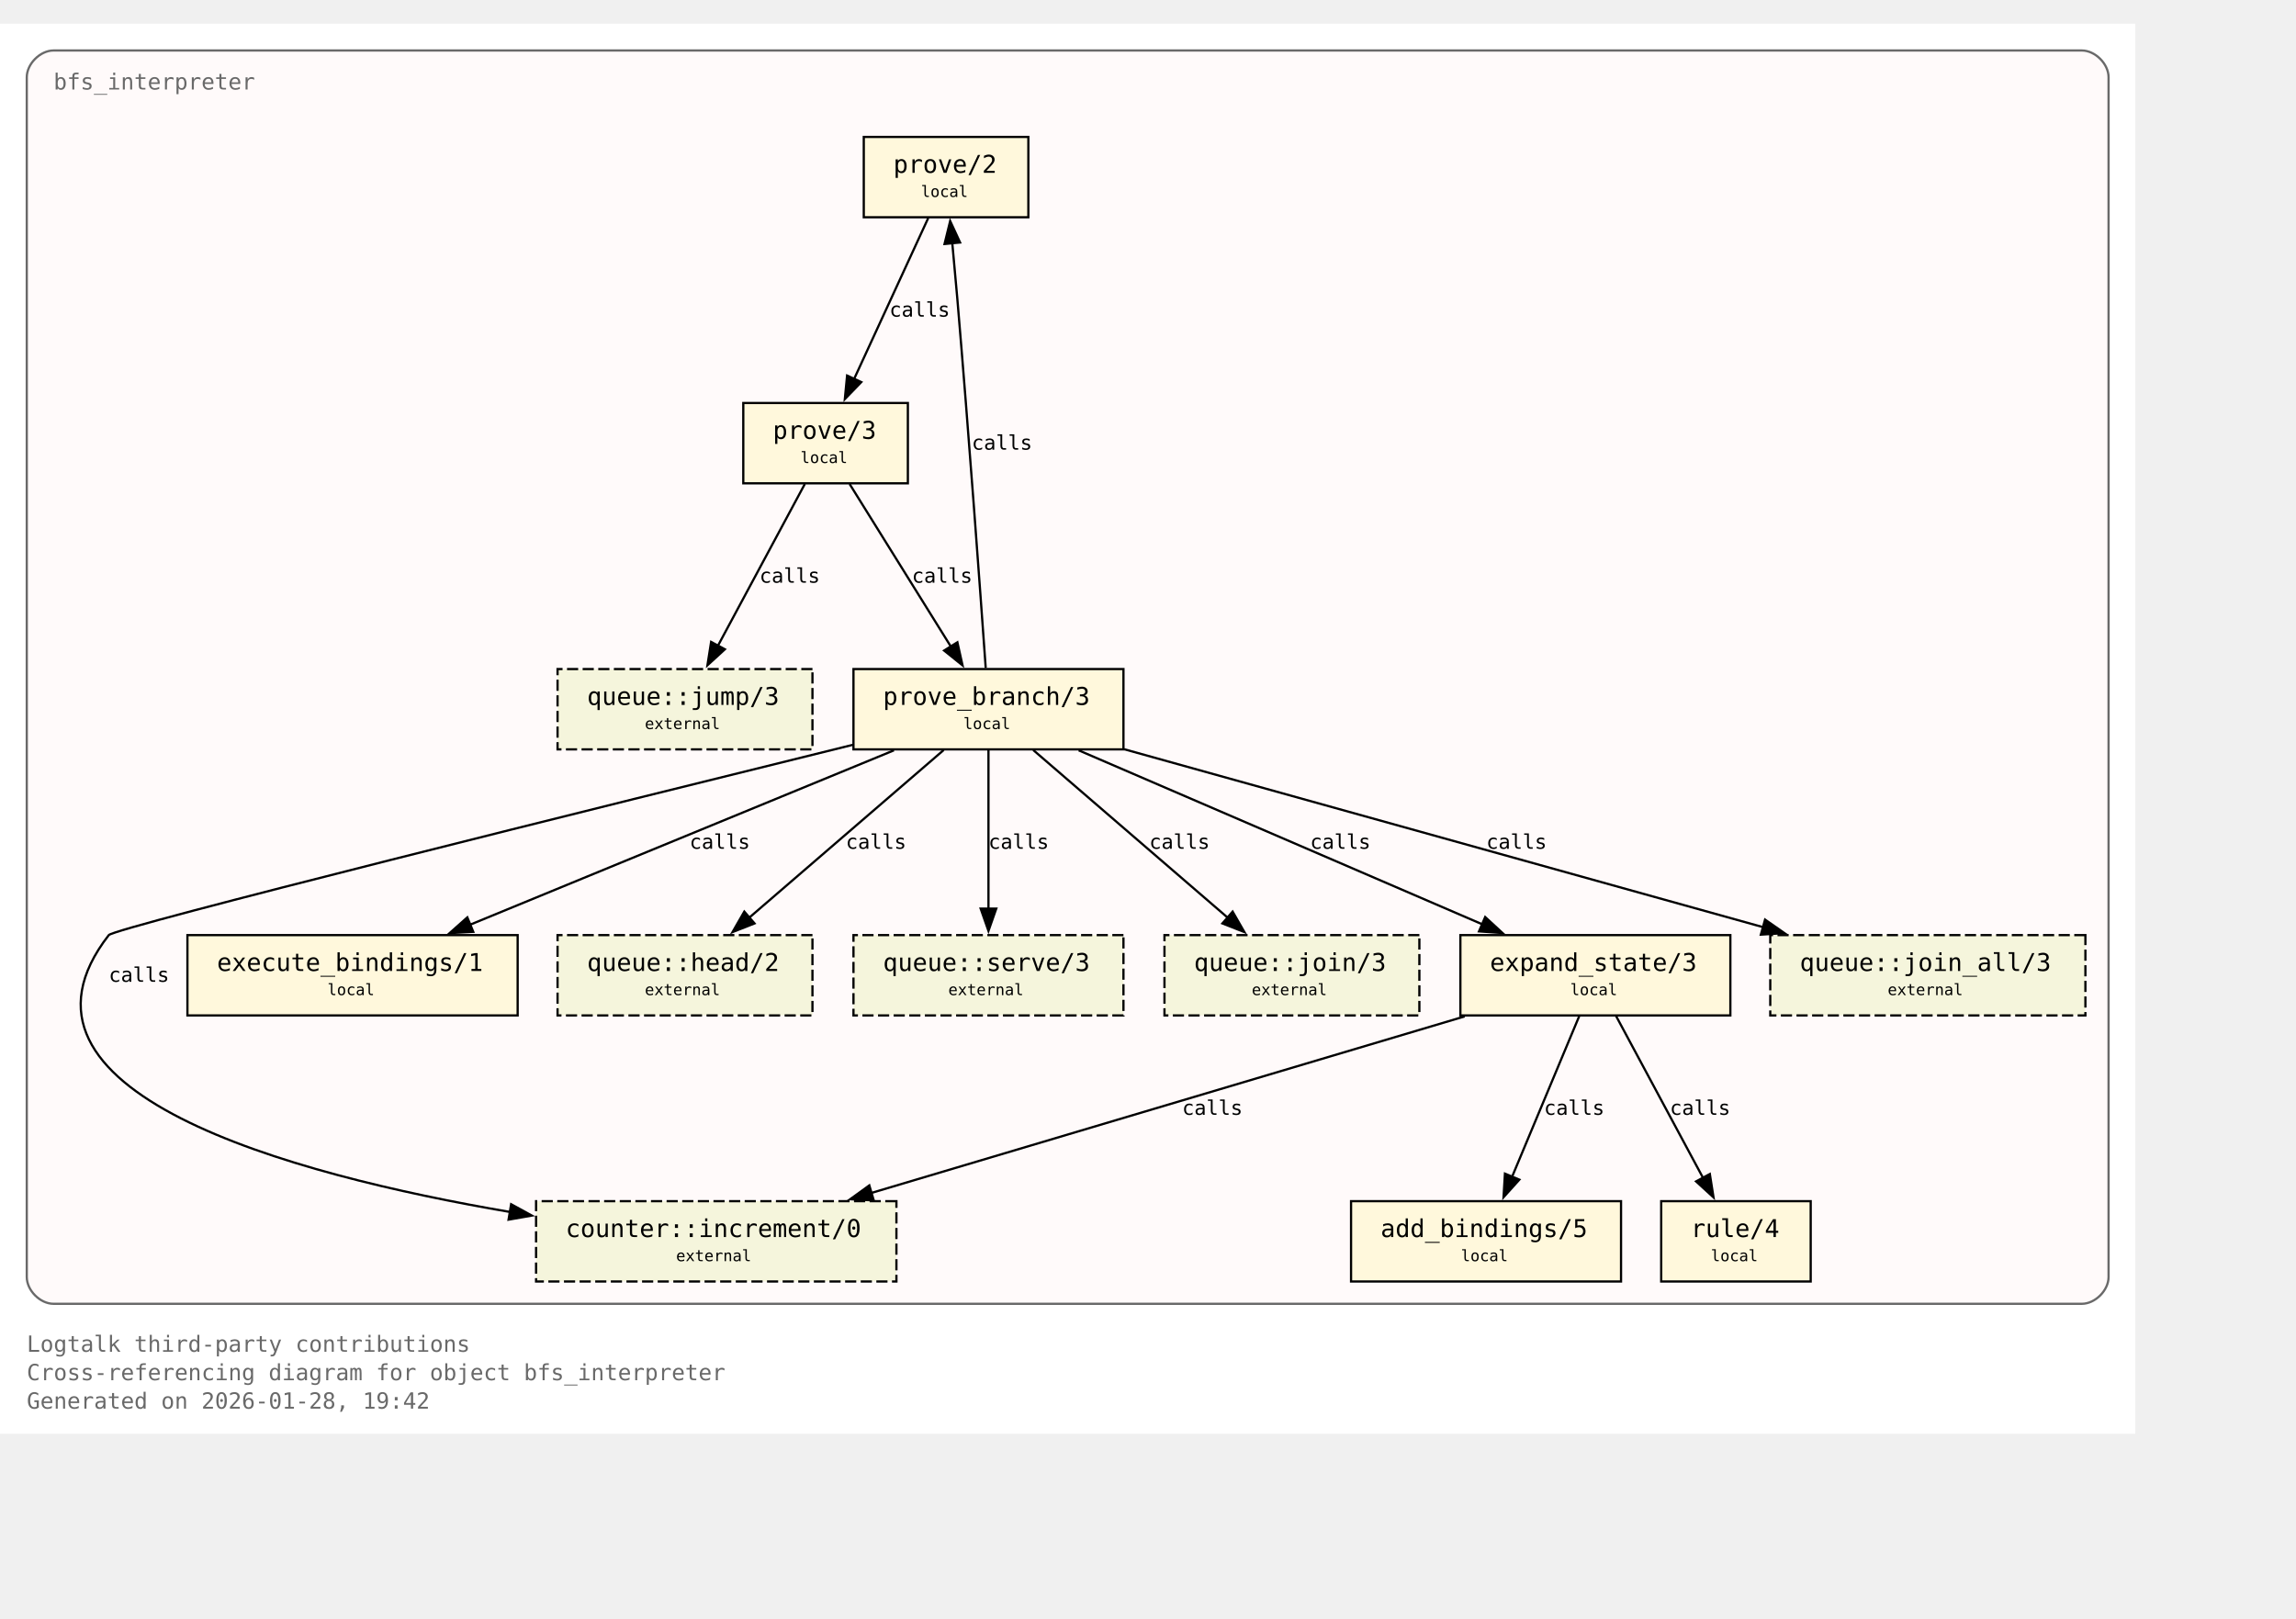
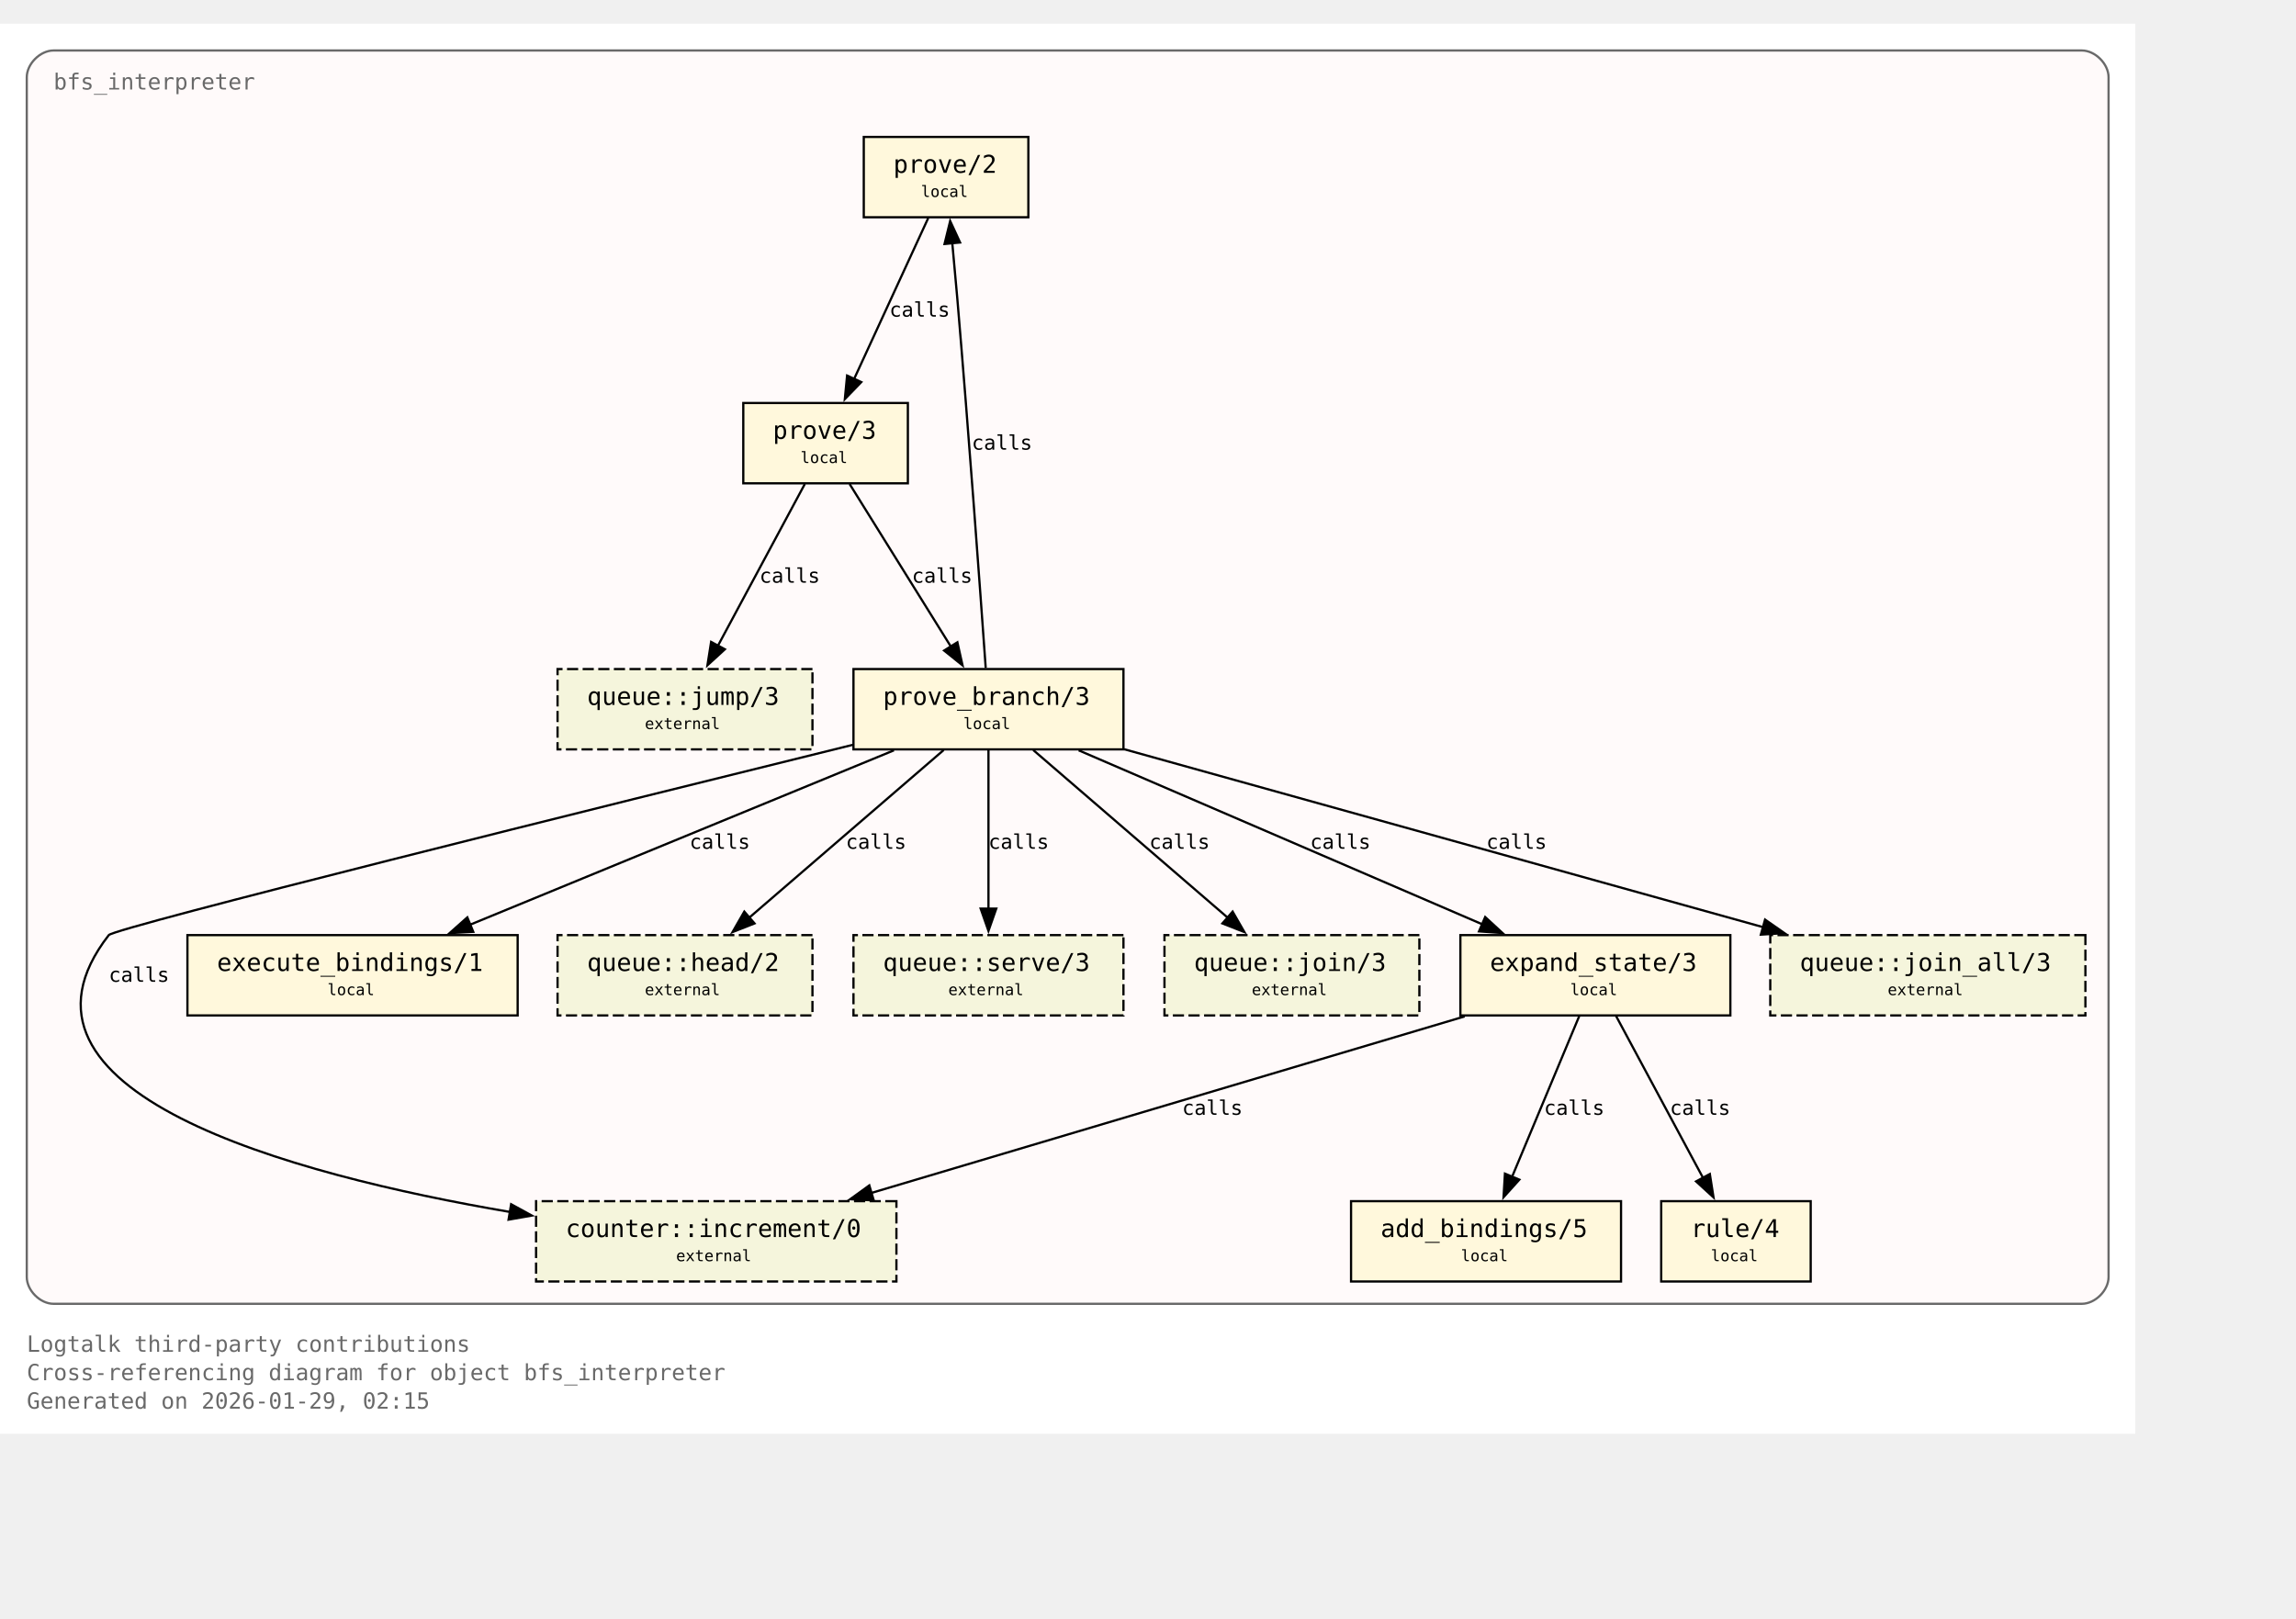
<svg xmlns="http://www.w3.org/2000/svg" xmlns:xlink="http://www.w3.org/1999/xlink" width="1101pt" height="776pt" viewBox="72.00 72.00 1029.00 704.00">
  <g id="graph0" class="graph" transform="scale(1 1) rotate(0) translate(76 700)">
    <polygon fill="white" stroke="none" points="-4,4 -4,-628 953,-628 953,4 -4,4" />
    <text xml:space="preserve" text-anchor="start" x="8" y="-32.75" font-family="Monospace" font-size="10.00" fill="dimgray">Logtalk third-party contributions</text>
    <text xml:space="preserve" text-anchor="start" x="8" y="-20" font-family="Monospace" font-size="10.00" fill="dimgray">Cross-referencing diagram for object bfs_interpreter</text>
-     <text xml:space="preserve" text-anchor="start" x="8" y="-7.25" font-family="Monospace" font-size="10.00" fill="dimgray">Generated on 2026-01-28, 19:42</text>
+     <text xml:space="preserve" text-anchor="start" x="8" y="-7.25" font-family="Monospace" font-size="10.00" fill="dimgray">Generated on 2026-01-29, 02:15</text>
    <g id="clust1" class="cluster">
      <g id="a_clust1">
        <a xlink:title="bfs_interpreter">
          <path fill="snow" stroke="dimgray" d="M20,-54.25C20,-54.25 929,-54.25 929,-54.25 935,-54.25 941,-60.25 941,-66.25 941,-66.25 941,-604 941,-604 941,-610 935,-616 929,-616 929,-616 20,-616 20,-616 14,-616 8,-610 8,-604 8,-604 8,-66.25 8,-66.25 8,-60.25 14,-54.25 20,-54.25" />
          <g id="a_clust1_0">
-             <a xlink:href="https://github.com/LogtalkDotOrg/logtalk3/tree/ac1d3207db36aa42e61855ec8d200d7e7123bde6/contributions/verdi_neruda/bfs_interpreter.lgt#L35" xlink:title="https://github.com/LogtalkDotOrg/logtalk3/tree/ac1d3207db36aa42e61855ec8d200d7e7123bde6/contributions/verdi_neruda/bfs_interpreter.lgt#L35">
+             <a xlink:href="https://github.com/LogtalkDotOrg/logtalk3/tree/c21999567d5bd5bf779e63e1a4f31bb5a6e154be/contributions/verdi_neruda/bfs_interpreter.lgt#L35" xlink:title="https://github.com/LogtalkDotOrg/logtalk3/tree/c21999567d5bd5bf779e63e1a4f31bb5a6e154be/contributions/verdi_neruda/bfs_interpreter.lgt#L35">
              <text xml:space="preserve" text-anchor="start" x="20" y="-598.5" font-family="Monospace" font-size="10.00" fill="dimgray">bfs_interpreter</text>
            </a>
          </g>
        </a>
      </g>
    </g>
    <g id="node1" class="node">
      <polygon fill="cornsilk" stroke="black" points="456.88,-577.25 383.12,-577.25 383.12,-541.25 456.88,-541.25 456.88,-577.25" />
      <text xml:space="preserve" text-anchor="start" x="391.12" y="-561.95" font-family="Monospace" font-size="9.00"> </text>
      <g id="a_node1_1">
-         <a xlink:href="https://github.com/LogtalkDotOrg/logtalk3/tree/ac1d3207db36aa42e61855ec8d200d7e7123bde6/contributions/verdi_neruda/bfs_interpreter.lgt#L45" xlink:title="https://github.com/LogtalkDotOrg/logtalk3/tree/ac1d3207db36aa42e61855ec8d200d7e7123bde6/contributions/verdi_neruda/bfs_interpreter.lgt#L45">
+         <a xlink:href="https://github.com/LogtalkDotOrg/logtalk3/tree/c21999567d5bd5bf779e63e1a4f31bb5a6e154be/contributions/verdi_neruda/bfs_interpreter.lgt#L45" xlink:title="https://github.com/LogtalkDotOrg/logtalk3/tree/c21999567d5bd5bf779e63e1a4f31bb5a6e154be/contributions/verdi_neruda/bfs_interpreter.lgt#L45">
          <text xml:space="preserve" text-anchor="start" x="396.38" y="-561.17" font-family="Monospace" font-size="11.00">prove/2</text>
        </a>
      </g>
      <text xml:space="preserve" text-anchor="start" x="443.62" y="-561.95" font-family="Monospace" font-size="9.00"> </text>
      <text xml:space="preserve" text-anchor="start" x="391.12" y="-549.58" font-family="Monospace" font-size="9.00"> </text>
      <text xml:space="preserve" text-anchor="start" x="408.75" y="-550.35" font-family="Monospace" font-size="7.00">local</text>
      <text xml:space="preserve" text-anchor="start" x="443.62" y="-549.58" font-family="Monospace" font-size="9.00"> </text>
    </g>
    <g id="node2" class="node">
      <polygon fill="cornsilk" stroke="black" points="402.88,-458 329.12,-458 329.12,-422 402.88,-422 402.88,-458" />
      <text xml:space="preserve" text-anchor="start" x="337.12" y="-442.7" font-family="Monospace" font-size="9.00"> </text>
      <g id="a_node2_2">
-         <a xlink:href="https://github.com/LogtalkDotOrg/logtalk3/tree/ac1d3207db36aa42e61855ec8d200d7e7123bde6/contributions/verdi_neruda/bfs_interpreter.lgt#L48" xlink:title="https://github.com/LogtalkDotOrg/logtalk3/tree/ac1d3207db36aa42e61855ec8d200d7e7123bde6/contributions/verdi_neruda/bfs_interpreter.lgt#L48">
+         <a xlink:href="https://github.com/LogtalkDotOrg/logtalk3/tree/c21999567d5bd5bf779e63e1a4f31bb5a6e154be/contributions/verdi_neruda/bfs_interpreter.lgt#L48" xlink:title="https://github.com/LogtalkDotOrg/logtalk3/tree/c21999567d5bd5bf779e63e1a4f31bb5a6e154be/contributions/verdi_neruda/bfs_interpreter.lgt#L48">
          <text xml:space="preserve" text-anchor="start" x="342.38" y="-441.93" font-family="Monospace" font-size="11.00">prove/3</text>
        </a>
      </g>
      <text xml:space="preserve" text-anchor="start" x="389.62" y="-442.7" font-family="Monospace" font-size="9.00"> </text>
      <text xml:space="preserve" text-anchor="start" x="337.12" y="-430.32" font-family="Monospace" font-size="9.00"> </text>
      <text xml:space="preserve" text-anchor="start" x="354.75" y="-431.1" font-family="Monospace" font-size="7.00">local</text>
      <text xml:space="preserve" text-anchor="start" x="389.62" y="-430.32" font-family="Monospace" font-size="9.00"> </text>
    </g>
    <g id="edge1" class="edge">
      <g id="a_edge1">
-         <a xlink:href="https://github.com/LogtalkDotOrg/logtalk3/tree/ac1d3207db36aa42e61855ec8d200d7e7123bde6/contributions/verdi_neruda/bfs_interpreter.lgt#L45" xlink:title="calls">
+         <a xlink:href="https://github.com/LogtalkDotOrg/logtalk3/tree/c21999567d5bd5bf779e63e1a4f31bb5a6e154be/contributions/verdi_neruda/bfs_interpreter.lgt#L45" xlink:title="calls">
          <path fill="none" stroke="black" d="M412.03,-540.95C403.26,-521.9 389.03,-491 378.71,-468.6" />
          <polygon fill="black" stroke="black" points="382,-467.37 374.63,-459.75 375.64,-470.29 382,-467.37" />
        </a>
      </g>
      <g id="a_edge1-label">
-         <a xlink:href="https://github.com/LogtalkDotOrg/logtalk3/tree/ac1d3207db36aa42e61855ec8d200d7e7123bde6/contributions/verdi_neruda/bfs_interpreter.lgt#L45" xlink:title="https://github.com/LogtalkDotOrg/logtalk3/tree/ac1d3207db36aa42e61855ec8d200d7e7123bde6/contributions/verdi_neruda/bfs_interpreter.lgt#L45">
+         <a xlink:href="https://github.com/LogtalkDotOrg/logtalk3/tree/c21999567d5bd5bf779e63e1a4f31bb5a6e154be/contributions/verdi_neruda/bfs_interpreter.lgt#L45" xlink:title="https://github.com/LogtalkDotOrg/logtalk3/tree/c21999567d5bd5bf779e63e1a4f31bb5a6e154be/contributions/verdi_neruda/bfs_interpreter.lgt#L45">
          <text xml:space="preserve" text-anchor="start" x="394.62" y="-496.7" font-family="Monospace" font-size="9.00">calls</text>
        </a>
      </g>
    </g>
    <g id="node3" class="node">
      <polygon fill="cornsilk" stroke="black" points="499.5,-338.75 378.5,-338.75 378.5,-302.75 499.5,-302.75 499.5,-338.75" />
      <text xml:space="preserve" text-anchor="start" x="386.5" y="-323.45" font-family="Monospace" font-size="9.00"> </text>
      <g id="a_node3_3">
-         <a xlink:href="https://github.com/LogtalkDotOrg/logtalk3/tree/ac1d3207db36aa42e61855ec8d200d7e7123bde6/contributions/verdi_neruda/bfs_interpreter.lgt#L53" xlink:title="https://github.com/LogtalkDotOrg/logtalk3/tree/ac1d3207db36aa42e61855ec8d200d7e7123bde6/contributions/verdi_neruda/bfs_interpreter.lgt#L53">
+         <a xlink:href="https://github.com/LogtalkDotOrg/logtalk3/tree/c21999567d5bd5bf779e63e1a4f31bb5a6e154be/contributions/verdi_neruda/bfs_interpreter.lgt#L53" xlink:title="https://github.com/LogtalkDotOrg/logtalk3/tree/c21999567d5bd5bf779e63e1a4f31bb5a6e154be/contributions/verdi_neruda/bfs_interpreter.lgt#L53">
          <text xml:space="preserve" text-anchor="start" x="391.75" y="-322.68" font-family="Monospace" font-size="11.00">prove_branch/3</text>
        </a>
      </g>
      <text xml:space="preserve" text-anchor="start" x="486.25" y="-323.45" font-family="Monospace" font-size="9.00"> </text>
      <text xml:space="preserve" text-anchor="start" x="386.5" y="-311.07" font-family="Monospace" font-size="9.00"> </text>
      <text xml:space="preserve" text-anchor="start" x="427.75" y="-311.85" font-family="Monospace" font-size="7.00">local</text>
      <text xml:space="preserve" text-anchor="start" x="486.25" y="-311.07" font-family="Monospace" font-size="9.00"> </text>
    </g>
    <g id="edge2" class="edge">
      <g id="a_edge2">
-         <a xlink:href="https://github.com/LogtalkDotOrg/logtalk3/tree/ac1d3207db36aa42e61855ec8d200d7e7123bde6/contributions/verdi_neruda/bfs_interpreter.lgt#L48" xlink:title="calls">
+         <a xlink:href="https://github.com/LogtalkDotOrg/logtalk3/tree/c21999567d5bd5bf779e63e1a4f31bb5a6e154be/contributions/verdi_neruda/bfs_interpreter.lgt#L48" xlink:title="calls">
          <path fill="none" stroke="black" d="M376.77,-421.7C388.74,-402.48 408.22,-371.19 422.2,-348.74" />
          <polygon fill="black" stroke="black" points="425.07,-350.75 427.38,-340.41 419.13,-347.05 425.07,-350.75" />
        </a>
      </g>
      <g id="a_edge2-label">
-         <a xlink:href="https://github.com/LogtalkDotOrg/logtalk3/tree/ac1d3207db36aa42e61855ec8d200d7e7123bde6/contributions/verdi_neruda/bfs_interpreter.lgt#L48" xlink:title="https://github.com/LogtalkDotOrg/logtalk3/tree/ac1d3207db36aa42e61855ec8d200d7e7123bde6/contributions/verdi_neruda/bfs_interpreter.lgt#L48">
+         <a xlink:href="https://github.com/LogtalkDotOrg/logtalk3/tree/c21999567d5bd5bf779e63e1a4f31bb5a6e154be/contributions/verdi_neruda/bfs_interpreter.lgt#L48" xlink:title="https://github.com/LogtalkDotOrg/logtalk3/tree/c21999567d5bd5bf779e63e1a4f31bb5a6e154be/contributions/verdi_neruda/bfs_interpreter.lgt#L48">
          <text xml:space="preserve" text-anchor="start" x="404.69" y="-377.45" font-family="Monospace" font-size="9.00">calls</text>
        </a>
      </g>
    </g>
    <g id="node8" class="node">
      <polygon fill="beige" stroke="black" stroke-dasharray="5,2" points="360.12,-338.75 245.88,-338.75 245.88,-302.75 360.12,-302.75 360.12,-338.75" />
      <text xml:space="preserve" text-anchor="start" x="253.88" y="-323.45" font-family="Monospace" font-size="9.00"> </text>
      <g id="a_node8_4">
        <a xlink:href="https://logtalk.org/library/queuep_0.html#jump-3" xlink:title="https://logtalk.org/library/queuep_0.html#jump-3">
          <text xml:space="preserve" text-anchor="start" x="259.12" y="-322.68" font-family="Monospace" font-size="11.00">queue::jump/3</text>
        </a>
      </g>
      <text xml:space="preserve" text-anchor="start" x="346.88" y="-323.45" font-family="Monospace" font-size="9.00"> </text>
      <text xml:space="preserve" text-anchor="start" x="253.88" y="-311.07" font-family="Monospace" font-size="9.00"> </text>
      <text xml:space="preserve" text-anchor="start" x="285" y="-311.85" font-family="Monospace" font-size="7.00">external</text>
      <text xml:space="preserve" text-anchor="start" x="346.88" y="-311.07" font-family="Monospace" font-size="9.00"> </text>
    </g>
    <g id="edge8" class="edge">
      <g id="a_edge8">
-         <a xlink:href="https://github.com/LogtalkDotOrg/logtalk3/tree/ac1d3207db36aa42e61855ec8d200d7e7123bde6/contributions/verdi_neruda/bfs_interpreter.lgt#L48" xlink:title="calls">
+         <a xlink:href="https://github.com/LogtalkDotOrg/logtalk3/tree/c21999567d5bd5bf779e63e1a4f31bb5a6e154be/contributions/verdi_neruda/bfs_interpreter.lgt#L48" xlink:title="calls">
          <path fill="none" stroke="black" d="M356.7,-421.7C346.42,-402.56 329.72,-371.47 317.67,-349.04" />
          <polygon fill="black" stroke="black" points="320.87,-347.61 313.05,-340.45 314.7,-350.92 320.87,-347.61" />
        </a>
      </g>
      <g id="a_edge8-label">
-         <a xlink:href="https://github.com/LogtalkDotOrg/logtalk3/tree/ac1d3207db36aa42e61855ec8d200d7e7123bde6/contributions/verdi_neruda/bfs_interpreter.lgt#L48" xlink:title="https://github.com/LogtalkDotOrg/logtalk3/tree/ac1d3207db36aa42e61855ec8d200d7e7123bde6/contributions/verdi_neruda/bfs_interpreter.lgt#L48">
+         <a xlink:href="https://github.com/LogtalkDotOrg/logtalk3/tree/c21999567d5bd5bf779e63e1a4f31bb5a6e154be/contributions/verdi_neruda/bfs_interpreter.lgt#L48" xlink:title="https://github.com/LogtalkDotOrg/logtalk3/tree/c21999567d5bd5bf779e63e1a4f31bb5a6e154be/contributions/verdi_neruda/bfs_interpreter.lgt#L48">
          <text xml:space="preserve" text-anchor="start" x="336.39" y="-377.45" font-family="Monospace" font-size="9.00">calls</text>
        </a>
      </g>
    </g>
    <g id="edge4" class="edge">
      <g id="a_edge4">
-         <a xlink:href="https://github.com/LogtalkDotOrg/logtalk3/tree/ac1d3207db36aa42e61855ec8d200d7e7123bde6/contributions/verdi_neruda/bfs_interpreter.lgt#L57" xlink:title="calls">
+         <a xlink:href="https://github.com/LogtalkDotOrg/logtalk3/tree/c21999567d5bd5bf779e63e1a4f31bb5a6e154be/contributions/verdi_neruda/bfs_interpreter.lgt#L57" xlink:title="calls">
          <path fill="none" stroke="black" d="M437.77,-339.22C435.45,-371.85 430.2,-444.29 425,-505.25 424.32,-513.2 423.53,-521.81 422.78,-529.74" />
          <polygon fill="black" stroke="black" points="419.31,-529.28 421.84,-539.56 426.28,-529.94 419.31,-529.28" />
        </a>
      </g>
      <g id="a_edge4-label">
-         <a xlink:href="https://github.com/LogtalkDotOrg/logtalk3/tree/ac1d3207db36aa42e61855ec8d200d7e7123bde6/contributions/verdi_neruda/bfs_interpreter.lgt#L57" xlink:title="https://github.com/LogtalkDotOrg/logtalk3/tree/ac1d3207db36aa42e61855ec8d200d7e7123bde6/contributions/verdi_neruda/bfs_interpreter.lgt#L57">
+         <a xlink:href="https://github.com/LogtalkDotOrg/logtalk3/tree/c21999567d5bd5bf779e63e1a4f31bb5a6e154be/contributions/verdi_neruda/bfs_interpreter.lgt#L57" xlink:title="https://github.com/LogtalkDotOrg/logtalk3/tree/c21999567d5bd5bf779e63e1a4f31bb5a6e154be/contributions/verdi_neruda/bfs_interpreter.lgt#L57">
          <text xml:space="preserve" text-anchor="start" x="431.51" y="-437.07" font-family="Monospace" font-size="9.00">calls</text>
        </a>
      </g>
    </g>
    <g id="node4" class="node">
      <polygon fill="cornsilk" stroke="black" points="771.5,-219.5 650.5,-219.5 650.5,-183.5 771.5,-183.5 771.5,-219.5" />
      <text xml:space="preserve" text-anchor="start" x="658.5" y="-204.2" font-family="Monospace" font-size="9.00"> </text>
      <g id="a_node4_5">
-         <a xlink:href="https://github.com/LogtalkDotOrg/logtalk3/tree/ac1d3207db36aa42e61855ec8d200d7e7123bde6/contributions/verdi_neruda/bfs_interpreter.lgt#L75" xlink:title="https://github.com/LogtalkDotOrg/logtalk3/tree/ac1d3207db36aa42e61855ec8d200d7e7123bde6/contributions/verdi_neruda/bfs_interpreter.lgt#L75">
+         <a xlink:href="https://github.com/LogtalkDotOrg/logtalk3/tree/c21999567d5bd5bf779e63e1a4f31bb5a6e154be/contributions/verdi_neruda/bfs_interpreter.lgt#L75" xlink:title="https://github.com/LogtalkDotOrg/logtalk3/tree/c21999567d5bd5bf779e63e1a4f31bb5a6e154be/contributions/verdi_neruda/bfs_interpreter.lgt#L75">
          <text xml:space="preserve" text-anchor="start" x="663.75" y="-203.43" font-family="Monospace" font-size="11.00">expand_state/3</text>
        </a>
      </g>
      <text xml:space="preserve" text-anchor="start" x="758.25" y="-204.2" font-family="Monospace" font-size="9.00"> </text>
      <text xml:space="preserve" text-anchor="start" x="658.5" y="-191.82" font-family="Monospace" font-size="9.00"> </text>
      <text xml:space="preserve" text-anchor="start" x="699.75" y="-192.6" font-family="Monospace" font-size="7.00">local</text>
      <text xml:space="preserve" text-anchor="start" x="758.25" y="-191.82" font-family="Monospace" font-size="9.00"> </text>
    </g>
    <g id="edge5" class="edge">
      <g id="a_edge5">
-         <a xlink:href="https://github.com/LogtalkDotOrg/logtalk3/tree/ac1d3207db36aa42e61855ec8d200d7e7123bde6/contributions/verdi_neruda/bfs_interpreter.lgt#L57" xlink:title="calls">
+         <a xlink:href="https://github.com/LogtalkDotOrg/logtalk3/tree/c21999567d5bd5bf779e63e1a4f31bb5a6e154be/contributions/verdi_neruda/bfs_interpreter.lgt#L57" xlink:title="calls">
          <path fill="none" stroke="black" d="M479.43,-302.32C527.61,-281.55 608.15,-246.84 660.41,-224.31" />
          <polygon fill="black" stroke="black" points="661.61,-227.6 669.4,-220.43 658.84,-221.17 661.61,-227.6" />
        </a>
      </g>
      <g id="a_edge5-label">
-         <a xlink:href="https://github.com/LogtalkDotOrg/logtalk3/tree/ac1d3207db36aa42e61855ec8d200d7e7123bde6/contributions/verdi_neruda/bfs_interpreter.lgt#L57" xlink:title="https://github.com/LogtalkDotOrg/logtalk3/tree/ac1d3207db36aa42e61855ec8d200d7e7123bde6/contributions/verdi_neruda/bfs_interpreter.lgt#L57">
+         <a xlink:href="https://github.com/LogtalkDotOrg/logtalk3/tree/c21999567d5bd5bf779e63e1a4f31bb5a6e154be/contributions/verdi_neruda/bfs_interpreter.lgt#L57" xlink:title="https://github.com/LogtalkDotOrg/logtalk3/tree/c21999567d5bd5bf779e63e1a4f31bb5a6e154be/contributions/verdi_neruda/bfs_interpreter.lgt#L57">
          <text xml:space="preserve" text-anchor="start" x="583.16" y="-258.2" font-family="Monospace" font-size="9.00">calls</text>
        </a>
      </g>
    </g>
    <g id="node6" class="node">
      <polygon fill="cornsilk" stroke="black" points="228,-219.5 80,-219.5 80,-183.5 228,-183.5 228,-219.5" />
      <text xml:space="preserve" text-anchor="start" x="88" y="-204.2" font-family="Monospace" font-size="9.00"> </text>
      <g id="a_node6_6">
-         <a xlink:href="https://github.com/LogtalkDotOrg/logtalk3/tree/ac1d3207db36aa42e61855ec8d200d7e7123bde6/contributions/verdi_neruda/bfs_interpreter.lgt#L100" xlink:title="https://github.com/LogtalkDotOrg/logtalk3/tree/ac1d3207db36aa42e61855ec8d200d7e7123bde6/contributions/verdi_neruda/bfs_interpreter.lgt#L100">
+         <a xlink:href="https://github.com/LogtalkDotOrg/logtalk3/tree/c21999567d5bd5bf779e63e1a4f31bb5a6e154be/contributions/verdi_neruda/bfs_interpreter.lgt#L100" xlink:title="https://github.com/LogtalkDotOrg/logtalk3/tree/c21999567d5bd5bf779e63e1a4f31bb5a6e154be/contributions/verdi_neruda/bfs_interpreter.lgt#L100">
          <text xml:space="preserve" text-anchor="start" x="93.25" y="-203.43" font-family="Monospace" font-size="11.00">execute_bindings/1</text>
        </a>
      </g>
      <text xml:space="preserve" text-anchor="start" x="214.75" y="-204.2" font-family="Monospace" font-size="9.00"> </text>
      <text xml:space="preserve" text-anchor="start" x="88" y="-191.82" font-family="Monospace" font-size="9.00"> </text>
      <text xml:space="preserve" text-anchor="start" x="142.75" y="-192.6" font-family="Monospace" font-size="7.00">local</text>
      <text xml:space="preserve" text-anchor="start" x="214.75" y="-191.82" font-family="Monospace" font-size="9.00"> </text>
    </g>
    <g id="edge3" class="edge">
      <g id="a_edge3">
-         <a xlink:href="https://github.com/LogtalkDotOrg/logtalk3/tree/ac1d3207db36aa42e61855ec8d200d7e7123bde6/contributions/verdi_neruda/bfs_interpreter.lgt#L53" xlink:title="calls">
+         <a xlink:href="https://github.com/LogtalkDotOrg/logtalk3/tree/c21999567d5bd5bf779e63e1a4f31bb5a6e154be/contributions/verdi_neruda/bfs_interpreter.lgt#L53" xlink:title="calls">
          <path fill="none" stroke="black" d="M396.64,-302.32C346.05,-281.51 261.41,-246.69 206.66,-224.16" />
          <polygon fill="black" stroke="black" points="208.11,-220.97 197.53,-220.41 205.44,-227.45 208.11,-220.97" />
        </a>
      </g>
      <g id="a_edge3-label">
-         <a xlink:href="https://github.com/LogtalkDotOrg/logtalk3/tree/ac1d3207db36aa42e61855ec8d200d7e7123bde6/contributions/verdi_neruda/bfs_interpreter.lgt#L53" xlink:title="https://github.com/LogtalkDotOrg/logtalk3/tree/ac1d3207db36aa42e61855ec8d200d7e7123bde6/contributions/verdi_neruda/bfs_interpreter.lgt#L53">
+         <a xlink:href="https://github.com/LogtalkDotOrg/logtalk3/tree/c21999567d5bd5bf779e63e1a4f31bb5a6e154be/contributions/verdi_neruda/bfs_interpreter.lgt#L53" xlink:title="https://github.com/LogtalkDotOrg/logtalk3/tree/c21999567d5bd5bf779e63e1a4f31bb5a6e154be/contributions/verdi_neruda/bfs_interpreter.lgt#L53">
          <text xml:space="preserve" text-anchor="start" x="305.05" y="-258.2" font-family="Monospace" font-size="9.00">calls</text>
        </a>
      </g>
    </g>
    <g id="node9" class="node">
      <polygon fill="beige" stroke="black" stroke-dasharray="5,2" points="360.12,-219.5 245.88,-219.5 245.88,-183.5 360.12,-183.5 360.12,-219.5" />
      <text xml:space="preserve" text-anchor="start" x="253.88" y="-204.2" font-family="Monospace" font-size="9.00"> </text>
      <g id="a_node9_7">
        <a xlink:href="https://logtalk.org/library/queuep_0.html#head-2" xlink:title="https://logtalk.org/library/queuep_0.html#head-2">
          <text xml:space="preserve" text-anchor="start" x="259.12" y="-203.43" font-family="Monospace" font-size="11.00">queue::head/2</text>
        </a>
      </g>
      <text xml:space="preserve" text-anchor="start" x="346.88" y="-204.2" font-family="Monospace" font-size="9.00"> </text>
      <text xml:space="preserve" text-anchor="start" x="253.88" y="-191.82" font-family="Monospace" font-size="9.00"> </text>
      <text xml:space="preserve" text-anchor="start" x="285" y="-192.6" font-family="Monospace" font-size="7.00">external</text>
      <text xml:space="preserve" text-anchor="start" x="346.88" y="-191.82" font-family="Monospace" font-size="9.00"> </text>
    </g>
    <g id="edge9" class="edge">
      <g id="a_edge9">
-         <a xlink:href="https://github.com/LogtalkDotOrg/logtalk3/tree/ac1d3207db36aa42e61855ec8d200d7e7123bde6/contributions/verdi_neruda/bfs_interpreter.lgt#L53" xlink:title="calls">
+         <a xlink:href="https://github.com/LogtalkDotOrg/logtalk3/tree/c21999567d5bd5bf779e63e1a4f31bb5a6e154be/contributions/verdi_neruda/bfs_interpreter.lgt#L53" xlink:title="calls">
          <path fill="none" stroke="black" d="M418.93,-302.45C395.83,-282.53 357.71,-249.67 331.53,-227.1" />
          <polygon fill="black" stroke="black" points="334.16,-224.74 324.3,-220.86 329.58,-230.04 334.16,-224.74" />
        </a>
      </g>
      <g id="a_edge9-label">
-         <a xlink:href="https://github.com/LogtalkDotOrg/logtalk3/tree/ac1d3207db36aa42e61855ec8d200d7e7123bde6/contributions/verdi_neruda/bfs_interpreter.lgt#L53" xlink:title="https://github.com/LogtalkDotOrg/logtalk3/tree/ac1d3207db36aa42e61855ec8d200d7e7123bde6/contributions/verdi_neruda/bfs_interpreter.lgt#L53">
+         <a xlink:href="https://github.com/LogtalkDotOrg/logtalk3/tree/c21999567d5bd5bf779e63e1a4f31bb5a6e154be/contributions/verdi_neruda/bfs_interpreter.lgt#L53" xlink:title="https://github.com/LogtalkDotOrg/logtalk3/tree/c21999567d5bd5bf779e63e1a4f31bb5a6e154be/contributions/verdi_neruda/bfs_interpreter.lgt#L53">
          <text xml:space="preserve" text-anchor="start" x="375.08" y="-258.2" font-family="Monospace" font-size="9.00">calls</text>
        </a>
      </g>
    </g>
    <g id="node10" class="node">
      <polygon fill="beige" stroke="black" stroke-dasharray="5,2" points="499.5,-219.5 378.5,-219.5 378.5,-183.5 499.5,-183.5 499.5,-219.5" />
      <text xml:space="preserve" text-anchor="start" x="386.5" y="-204.2" font-family="Monospace" font-size="9.00"> </text>
      <g id="a_node10_8">
        <a xlink:href="https://logtalk.org/library/queuep_0.html#serve-3" xlink:title="https://logtalk.org/library/queuep_0.html#serve-3">
          <text xml:space="preserve" text-anchor="start" x="391.75" y="-203.43" font-family="Monospace" font-size="11.00">queue::serve/3</text>
        </a>
      </g>
      <text xml:space="preserve" text-anchor="start" x="486.25" y="-204.2" font-family="Monospace" font-size="9.00"> </text>
      <text xml:space="preserve" text-anchor="start" x="386.5" y="-191.82" font-family="Monospace" font-size="9.00"> </text>
      <text xml:space="preserve" text-anchor="start" x="421" y="-192.6" font-family="Monospace" font-size="7.00">external</text>
      <text xml:space="preserve" text-anchor="start" x="486.25" y="-191.82" font-family="Monospace" font-size="9.00"> </text>
    </g>
    <g id="edge10" class="edge">
      <g id="a_edge10">
-         <a xlink:href="https://github.com/LogtalkDotOrg/logtalk3/tree/ac1d3207db36aa42e61855ec8d200d7e7123bde6/contributions/verdi_neruda/bfs_interpreter.lgt#L57" xlink:title="calls">
+         <a xlink:href="https://github.com/LogtalkDotOrg/logtalk3/tree/c21999567d5bd5bf779e63e1a4f31bb5a6e154be/contributions/verdi_neruda/bfs_interpreter.lgt#L57" xlink:title="calls">
          <path fill="none" stroke="black" d="M439,-302.45C439,-283.75 439,-253.62 439,-231.33" />
          <polygon fill="black" stroke="black" points="442.5,-231.39 439,-221.39 435.5,-231.39 442.5,-231.39" />
        </a>
      </g>
      <g id="a_edge10-label">
-         <a xlink:href="https://github.com/LogtalkDotOrg/logtalk3/tree/ac1d3207db36aa42e61855ec8d200d7e7123bde6/contributions/verdi_neruda/bfs_interpreter.lgt#L57" xlink:title="https://github.com/LogtalkDotOrg/logtalk3/tree/ac1d3207db36aa42e61855ec8d200d7e7123bde6/contributions/verdi_neruda/bfs_interpreter.lgt#L57">
+         <a xlink:href="https://github.com/LogtalkDotOrg/logtalk3/tree/c21999567d5bd5bf779e63e1a4f31bb5a6e154be/contributions/verdi_neruda/bfs_interpreter.lgt#L57" xlink:title="https://github.com/LogtalkDotOrg/logtalk3/tree/c21999567d5bd5bf779e63e1a4f31bb5a6e154be/contributions/verdi_neruda/bfs_interpreter.lgt#L57">
          <text xml:space="preserve" text-anchor="start" x="439" y="-258.2" font-family="Monospace" font-size="9.00">calls</text>
        </a>
      </g>
    </g>
    <g id="node11" class="node">
      <polygon fill="beige" stroke="black" stroke-dasharray="5,2" points="632.12,-219.5 517.88,-219.5 517.88,-183.5 632.12,-183.5 632.12,-219.5" />
      <text xml:space="preserve" text-anchor="start" x="525.88" y="-204.2" font-family="Monospace" font-size="9.00"> </text>
      <g id="a_node11_9">
        <a xlink:href="https://logtalk.org/library/queuep_0.html#join-3" xlink:title="https://logtalk.org/library/queuep_0.html#join-3">
          <text xml:space="preserve" text-anchor="start" x="531.12" y="-203.43" font-family="Monospace" font-size="11.00">queue::join/3</text>
        </a>
      </g>
      <text xml:space="preserve" text-anchor="start" x="618.88" y="-204.2" font-family="Monospace" font-size="9.00"> </text>
      <text xml:space="preserve" text-anchor="start" x="525.88" y="-191.82" font-family="Monospace" font-size="9.00"> </text>
      <text xml:space="preserve" text-anchor="start" x="557" y="-192.6" font-family="Monospace" font-size="7.00">external</text>
      <text xml:space="preserve" text-anchor="start" x="618.88" y="-191.82" font-family="Monospace" font-size="9.00"> </text>
    </g>
    <g id="edge11" class="edge">
      <g id="a_edge11">
-         <a xlink:href="https://github.com/LogtalkDotOrg/logtalk3/tree/ac1d3207db36aa42e61855ec8d200d7e7123bde6/contributions/verdi_neruda/bfs_interpreter.lgt#L57" xlink:title="calls">
+         <a xlink:href="https://github.com/LogtalkDotOrg/logtalk3/tree/c21999567d5bd5bf779e63e1a4f31bb5a6e154be/contributions/verdi_neruda/bfs_interpreter.lgt#L57" xlink:title="calls">
          <path fill="none" stroke="black" d="M459.07,-302.45C482.17,-282.53 520.29,-249.67 546.47,-227.1" />
          <polygon fill="black" stroke="black" points="548.42,-230.04 553.7,-220.86 543.84,-224.74 548.42,-230.04" />
        </a>
      </g>
      <g id="a_edge11-label">
-         <a xlink:href="https://github.com/LogtalkDotOrg/logtalk3/tree/ac1d3207db36aa42e61855ec8d200d7e7123bde6/contributions/verdi_neruda/bfs_interpreter.lgt#L57" xlink:title="https://github.com/LogtalkDotOrg/logtalk3/tree/ac1d3207db36aa42e61855ec8d200d7e7123bde6/contributions/verdi_neruda/bfs_interpreter.lgt#L57">
+         <a xlink:href="https://github.com/LogtalkDotOrg/logtalk3/tree/c21999567d5bd5bf779e63e1a4f31bb5a6e154be/contributions/verdi_neruda/bfs_interpreter.lgt#L57" xlink:title="https://github.com/LogtalkDotOrg/logtalk3/tree/c21999567d5bd5bf779e63e1a4f31bb5a6e154be/contributions/verdi_neruda/bfs_interpreter.lgt#L57">
          <text xml:space="preserve" text-anchor="start" x="511.08" y="-258.2" font-family="Monospace" font-size="9.00">calls</text>
        </a>
      </g>
    </g>
    <g id="node12" class="node">
      <polygon fill="beige" stroke="black" stroke-dasharray="5,2" points="397.75,-100.25 236.25,-100.25 236.25,-64.25 397.75,-64.25 397.75,-100.25" />
      <text xml:space="preserve" text-anchor="start" x="244.25" y="-84.95" font-family="Monospace" font-size="9.00"> </text>
      <g id="a_node12_10">
        <a xlink:href="https://logtalk.org/library/counter_0.html#increment-0" xlink:title="https://logtalk.org/library/counter_0.html#increment-0">
          <text xml:space="preserve" text-anchor="start" x="249.5" y="-84.17" font-family="Monospace" font-size="11.00">counter::increment/0</text>
        </a>
      </g>
      <text xml:space="preserve" text-anchor="start" x="384.5" y="-84.95" font-family="Monospace" font-size="9.00"> </text>
      <text xml:space="preserve" text-anchor="start" x="244.25" y="-72.58" font-family="Monospace" font-size="9.00"> </text>
      <text xml:space="preserve" text-anchor="start" x="299" y="-73.35" font-family="Monospace" font-size="7.00">external</text>
      <text xml:space="preserve" text-anchor="start" x="384.5" y="-72.58" font-family="Monospace" font-size="9.00"> </text>
    </g>
    <g id="edge12" class="edge">
      <g id="a_edge12">
-         <a xlink:href="https://github.com/LogtalkDotOrg/logtalk3/tree/ac1d3207db36aa42e61855ec8d200d7e7123bde6/contributions/verdi_neruda/bfs_interpreter.lgt#L57" xlink:title="calls">
+         <a xlink:href="https://github.com/LogtalkDotOrg/logtalk3/tree/c21999567d5bd5bf779e63e1a4f31bb5a6e154be/contributions/verdi_neruda/bfs_interpreter.lgt#L57" xlink:title="calls">
          <path fill="none" stroke="black" d="M378.32,-304.82C268.39,-277.71 47.35,-222.85 44.75,-219.5 -10,-149.09 125.72,-112.3 224.6,-95.41" />
          <polygon fill="black" stroke="black" points="225.07,-98.88 234.36,-93.79 223.92,-91.97 225.07,-98.88" />
        </a>
      </g>
      <g id="a_edge12-label">
-         <a xlink:href="https://github.com/LogtalkDotOrg/logtalk3/tree/ac1d3207db36aa42e61855ec8d200d7e7123bde6/contributions/verdi_neruda/bfs_interpreter.lgt#L57" xlink:title="https://github.com/LogtalkDotOrg/logtalk3/tree/ac1d3207db36aa42e61855ec8d200d7e7123bde6/contributions/verdi_neruda/bfs_interpreter.lgt#L57">
+         <a xlink:href="https://github.com/LogtalkDotOrg/logtalk3/tree/c21999567d5bd5bf779e63e1a4f31bb5a6e154be/contributions/verdi_neruda/bfs_interpreter.lgt#L57" xlink:title="https://github.com/LogtalkDotOrg/logtalk3/tree/c21999567d5bd5bf779e63e1a4f31bb5a6e154be/contributions/verdi_neruda/bfs_interpreter.lgt#L57">
          <text xml:space="preserve" text-anchor="start" x="44.75" y="-198.57" font-family="Monospace" font-size="9.00">calls</text>
        </a>
      </g>
    </g>
    <g id="node13" class="node">
      <polygon fill="beige" stroke="black" stroke-dasharray="5,2" points="930.62,-219.5 789.38,-219.5 789.38,-183.5 930.62,-183.5 930.62,-219.5" />
      <text xml:space="preserve" text-anchor="start" x="797.38" y="-204.2" font-family="Monospace" font-size="9.00"> </text>
      <g id="a_node13_11">
        <a xlink:href="https://logtalk.org/library/queuep_0.html#join-all-3" xlink:title="https://logtalk.org/library/queuep_0.html#join-all-3">
          <text xml:space="preserve" text-anchor="start" x="802.62" y="-203.43" font-family="Monospace" font-size="11.00">queue::join_all/3</text>
        </a>
      </g>
      <text xml:space="preserve" text-anchor="start" x="917.38" y="-204.2" font-family="Monospace" font-size="9.00"> </text>
      <text xml:space="preserve" text-anchor="start" x="797.38" y="-191.82" font-family="Monospace" font-size="9.00"> </text>
      <text xml:space="preserve" text-anchor="start" x="842" y="-192.6" font-family="Monospace" font-size="7.00">external</text>
      <text xml:space="preserve" text-anchor="start" x="917.38" y="-191.82" font-family="Monospace" font-size="9.00"> </text>
    </g>
    <g id="edge13" class="edge">
      <g id="a_edge13">
-         <a xlink:href="https://github.com/LogtalkDotOrg/logtalk3/tree/ac1d3207db36aa42e61855ec8d200d7e7123bde6/contributions/verdi_neruda/bfs_interpreter.lgt#L57" xlink:title="calls">
+         <a xlink:href="https://github.com/LogtalkDotOrg/logtalk3/tree/c21999567d5bd5bf779e63e1a4f31bb5a6e154be/contributions/verdi_neruda/bfs_interpreter.lgt#L57" xlink:title="calls">
          <path fill="none" stroke="black" d="M499.77,-302.83C575.61,-281.7 705.21,-245.61 786.54,-222.96" />
          <polygon fill="black" stroke="black" points="787.04,-226.45 795.73,-220.4 785.16,-219.71 787.04,-226.45" />
        </a>
      </g>
      <g id="a_edge13-label">
-         <a xlink:href="https://github.com/LogtalkDotOrg/logtalk3/tree/ac1d3207db36aa42e61855ec8d200d7e7123bde6/contributions/verdi_neruda/bfs_interpreter.lgt#L57" xlink:title="https://github.com/LogtalkDotOrg/logtalk3/tree/ac1d3207db36aa42e61855ec8d200d7e7123bde6/contributions/verdi_neruda/bfs_interpreter.lgt#L57">
+         <a xlink:href="https://github.com/LogtalkDotOrg/logtalk3/tree/c21999567d5bd5bf779e63e1a4f31bb5a6e154be/contributions/verdi_neruda/bfs_interpreter.lgt#L57" xlink:title="https://github.com/LogtalkDotOrg/logtalk3/tree/c21999567d5bd5bf779e63e1a4f31bb5a6e154be/contributions/verdi_neruda/bfs_interpreter.lgt#L57">
          <text xml:space="preserve" text-anchor="start" x="662.12" y="-258.2" font-family="Monospace" font-size="9.00">calls</text>
        </a>
      </g>
    </g>
    <g id="node5" class="node">
      <polygon fill="cornsilk" stroke="black" points="722.5,-100.25 601.5,-100.25 601.5,-64.25 722.5,-64.25 722.5,-100.25" />
      <text xml:space="preserve" text-anchor="start" x="609.5" y="-84.95" font-family="Monospace" font-size="9.00"> </text>
      <g id="a_node5_12">
-         <a xlink:href="https://github.com/LogtalkDotOrg/logtalk3/tree/ac1d3207db36aa42e61855ec8d200d7e7123bde6/contributions/verdi_neruda/bfs_interpreter.lgt#L94" xlink:title="https://github.com/LogtalkDotOrg/logtalk3/tree/ac1d3207db36aa42e61855ec8d200d7e7123bde6/contributions/verdi_neruda/bfs_interpreter.lgt#L94">
+         <a xlink:href="https://github.com/LogtalkDotOrg/logtalk3/tree/c21999567d5bd5bf779e63e1a4f31bb5a6e154be/contributions/verdi_neruda/bfs_interpreter.lgt#L94" xlink:title="https://github.com/LogtalkDotOrg/logtalk3/tree/c21999567d5bd5bf779e63e1a4f31bb5a6e154be/contributions/verdi_neruda/bfs_interpreter.lgt#L94">
          <text xml:space="preserve" text-anchor="start" x="614.75" y="-84.17" font-family="Monospace" font-size="11.00">add_bindings/5</text>
        </a>
      </g>
      <text xml:space="preserve" text-anchor="start" x="709.25" y="-84.95" font-family="Monospace" font-size="9.00"> </text>
      <text xml:space="preserve" text-anchor="start" x="609.5" y="-72.58" font-family="Monospace" font-size="9.00"> </text>
      <text xml:space="preserve" text-anchor="start" x="650.75" y="-73.35" font-family="Monospace" font-size="7.00">local</text>
      <text xml:space="preserve" text-anchor="start" x="709.25" y="-72.58" font-family="Monospace" font-size="9.00"> </text>
    </g>
    <g id="edge7" class="edge">
      <g id="a_edge7">
-         <a xlink:href="https://github.com/LogtalkDotOrg/logtalk3/tree/ac1d3207db36aa42e61855ec8d200d7e7123bde6/contributions/verdi_neruda/bfs_interpreter.lgt#L76" xlink:title="calls">
+         <a xlink:href="https://github.com/LogtalkDotOrg/logtalk3/tree/c21999567d5bd5bf779e63e1a4f31bb5a6e154be/contributions/verdi_neruda/bfs_interpreter.lgt#L76" xlink:title="calls">
          <path fill="none" stroke="black" d="M703.77,-183.2C695.84,-164.24 683.01,-133.53 673.66,-111.15" />
          <polygon fill="black" stroke="black" points="676.93,-109.9 669.84,-102.02 670.47,-112.59 676.93,-109.9" />
        </a>
      </g>
      <g id="a_edge7-label">
-         <a xlink:href="https://github.com/LogtalkDotOrg/logtalk3/tree/ac1d3207db36aa42e61855ec8d200d7e7123bde6/contributions/verdi_neruda/bfs_interpreter.lgt#L76" xlink:title="https://github.com/LogtalkDotOrg/logtalk3/tree/ac1d3207db36aa42e61855ec8d200d7e7123bde6/contributions/verdi_neruda/bfs_interpreter.lgt#L76">
+         <a xlink:href="https://github.com/LogtalkDotOrg/logtalk3/tree/c21999567d5bd5bf779e63e1a4f31bb5a6e154be/contributions/verdi_neruda/bfs_interpreter.lgt#L76" xlink:title="https://github.com/LogtalkDotOrg/logtalk3/tree/c21999567d5bd5bf779e63e1a4f31bb5a6e154be/contributions/verdi_neruda/bfs_interpreter.lgt#L76">
          <text xml:space="preserve" text-anchor="start" x="687.97" y="-138.95" font-family="Monospace" font-size="9.00">calls</text>
        </a>
      </g>
    </g>
    <g id="node7" class="node">
      <polygon fill="cornsilk" stroke="black" points="807.5,-100.25 740.5,-100.25 740.5,-64.25 807.5,-64.25 807.5,-100.25" />
      <text xml:space="preserve" text-anchor="start" x="748.5" y="-84.95" font-family="Monospace" font-size="9.00"> </text>
      <g id="a_node7_13">
-         <a xlink:href="https://github.com/LogtalkDotOrg/logtalk3/tree/ac1d3207db36aa42e61855ec8d200d7e7123bde6/contributions/verdi_neruda/bfs_interpreter.lgt#L105" xlink:title="https://github.com/LogtalkDotOrg/logtalk3/tree/ac1d3207db36aa42e61855ec8d200d7e7123bde6/contributions/verdi_neruda/bfs_interpreter.lgt#L105">
+         <a xlink:href="https://github.com/LogtalkDotOrg/logtalk3/tree/c21999567d5bd5bf779e63e1a4f31bb5a6e154be/contributions/verdi_neruda/bfs_interpreter.lgt#L105" xlink:title="https://github.com/LogtalkDotOrg/logtalk3/tree/c21999567d5bd5bf779e63e1a4f31bb5a6e154be/contributions/verdi_neruda/bfs_interpreter.lgt#L105">
          <text xml:space="preserve" text-anchor="start" x="753.75" y="-84.17" font-family="Monospace" font-size="11.00">rule/4</text>
        </a>
      </g>
      <text xml:space="preserve" text-anchor="start" x="794.25" y="-84.95" font-family="Monospace" font-size="9.00"> </text>
      <text xml:space="preserve" text-anchor="start" x="748.5" y="-72.58" font-family="Monospace" font-size="9.00"> </text>
      <text xml:space="preserve" text-anchor="start" x="762.75" y="-73.35" font-family="Monospace" font-size="7.00">local</text>
      <text xml:space="preserve" text-anchor="start" x="794.25" y="-72.58" font-family="Monospace" font-size="9.00"> </text>
    </g>
    <g id="edge6" class="edge">
      <g id="a_edge6">
-         <a xlink:href="https://github.com/LogtalkDotOrg/logtalk3/tree/ac1d3207db36aa42e61855ec8d200d7e7123bde6/contributions/verdi_neruda/bfs_interpreter.lgt#L76" xlink:title="calls">
+         <a xlink:href="https://github.com/LogtalkDotOrg/logtalk3/tree/c21999567d5bd5bf779e63e1a4f31bb5a6e154be/contributions/verdi_neruda/bfs_interpreter.lgt#L76" xlink:title="calls">
          <path fill="none" stroke="black" d="M720.3,-183.2C730.58,-164.06 747.28,-132.97 759.33,-110.54" />
          <polygon fill="black" stroke="black" points="762.3,-112.42 763.95,-101.95 756.13,-109.11 762.3,-112.42" />
        </a>
      </g>
      <g id="a_edge6-label">
-         <a xlink:href="https://github.com/LogtalkDotOrg/logtalk3/tree/ac1d3207db36aa42e61855ec8d200d7e7123bde6/contributions/verdi_neruda/bfs_interpreter.lgt#L76" xlink:title="https://github.com/LogtalkDotOrg/logtalk3/tree/ac1d3207db36aa42e61855ec8d200d7e7123bde6/contributions/verdi_neruda/bfs_interpreter.lgt#L76">
+         <a xlink:href="https://github.com/LogtalkDotOrg/logtalk3/tree/c21999567d5bd5bf779e63e1a4f31bb5a6e154be/contributions/verdi_neruda/bfs_interpreter.lgt#L76" xlink:title="https://github.com/LogtalkDotOrg/logtalk3/tree/c21999567d5bd5bf779e63e1a4f31bb5a6e154be/contributions/verdi_neruda/bfs_interpreter.lgt#L76">
          <text xml:space="preserve" text-anchor="start" x="744.39" y="-138.95" font-family="Monospace" font-size="9.00">calls</text>
        </a>
      </g>
    </g>
    <g id="edge14" class="edge">
      <g id="a_edge14">
-         <a xlink:href="https://github.com/LogtalkDotOrg/logtalk3/tree/ac1d3207db36aa42e61855ec8d200d7e7123bde6/contributions/verdi_neruda/bfs_interpreter.lgt#L76" xlink:title="calls">
+         <a xlink:href="https://github.com/LogtalkDotOrg/logtalk3/tree/c21999567d5bd5bf779e63e1a4f31bb5a6e154be/contributions/verdi_neruda/bfs_interpreter.lgt#L76" xlink:title="calls">
          <path fill="none" stroke="black" d="M652.44,-183.07C581.44,-161.94 461.93,-126.38 386.38,-103.9" />
          <polygon fill="black" stroke="black" points="387.59,-100.61 377.01,-101.11 385.6,-107.32 387.59,-100.61" />
        </a>
      </g>
      <g id="a_edge14-label">
-         <a xlink:href="https://github.com/LogtalkDotOrg/logtalk3/tree/ac1d3207db36aa42e61855ec8d200d7e7123bde6/contributions/verdi_neruda/bfs_interpreter.lgt#L76" xlink:title="https://github.com/LogtalkDotOrg/logtalk3/tree/ac1d3207db36aa42e61855ec8d200d7e7123bde6/contributions/verdi_neruda/bfs_interpreter.lgt#L76">
+         <a xlink:href="https://github.com/LogtalkDotOrg/logtalk3/tree/c21999567d5bd5bf779e63e1a4f31bb5a6e154be/contributions/verdi_neruda/bfs_interpreter.lgt#L76" xlink:title="https://github.com/LogtalkDotOrg/logtalk3/tree/c21999567d5bd5bf779e63e1a4f31bb5a6e154be/contributions/verdi_neruda/bfs_interpreter.lgt#L76">
          <text xml:space="preserve" text-anchor="start" x="525.81" y="-138.95" font-family="Monospace" font-size="9.00">calls</text>
        </a>
      </g>
    </g>
  </g>
</svg>
